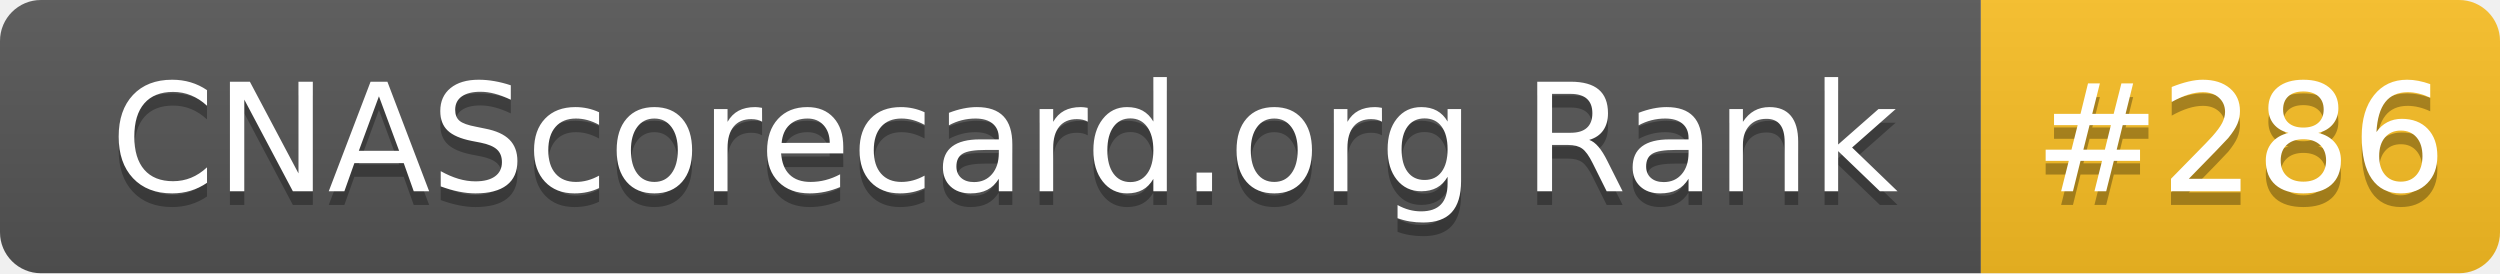
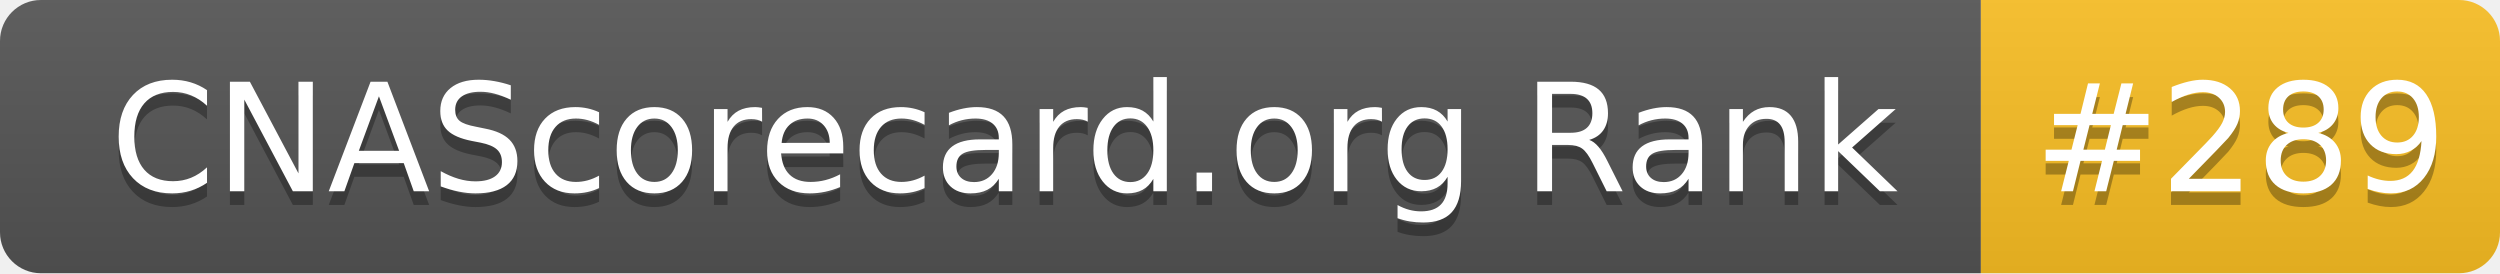
- <svg xmlns="http://www.w3.org/2000/svg" width="183" height="20" role="img" aria-label="CNAScorecard.org Rank: #286">
+ <svg xmlns="http://www.w3.org/2000/svg" width="183" height="20" role="img" aria-label="CNAScorecard.org Rank: #289">
  <linearGradient id="s" x2="0" y2="100%">
    <stop offset="0" stop-color="#bbb" stop-opacity=".1" />
    <stop offset="1" stop-opacity=".1" />
  </linearGradient>
  <clipPath id="r">
    <rect width="183" height="20" rx="3" fill="#fff" />
  </clipPath>
  <g clip-path="url(#r)">
    <rect width="145" height="20" fill="#555" />
    <rect x="145" width="38" height="20" fill="#FBBF24" />
    <rect width="183" height="20" fill="url(#s)" />
  </g>
  <g fill="#fff" text-anchor="middle" font-family="Verdana,Geneva,DejaVu Sans,sans-serif" text-rendering="geometricPrecision" font-size="110">
    <text aria-hidden="true" x="735" y="150" fill="#010101" fill-opacity=".3" transform="scale(.1)" textLength="1350">CNAScorecard.org Rank</text>
    <text x="735" y="140" transform="scale(.1)" fill="#fff" textLength="1350">CNAScorecard.org Rank</text>
-     <text aria-hidden="true" x="1640" y="150" fill="#010101" fill-opacity=".3" transform="scale(.1)" textLength="280">#286</text>
-     <text x="1640" y="140" transform="scale(.1)" fill="#fff" textLength="280">#286</text>
+     <text aria-hidden="true" x="1640" y="150" fill="#010101" fill-opacity=".3" transform="scale(.1)" textLength="280">#289</text>
+     <text x="1640" y="140" transform="scale(.1)" fill="#fff" textLength="280">#289</text>
  </g>
</svg>
